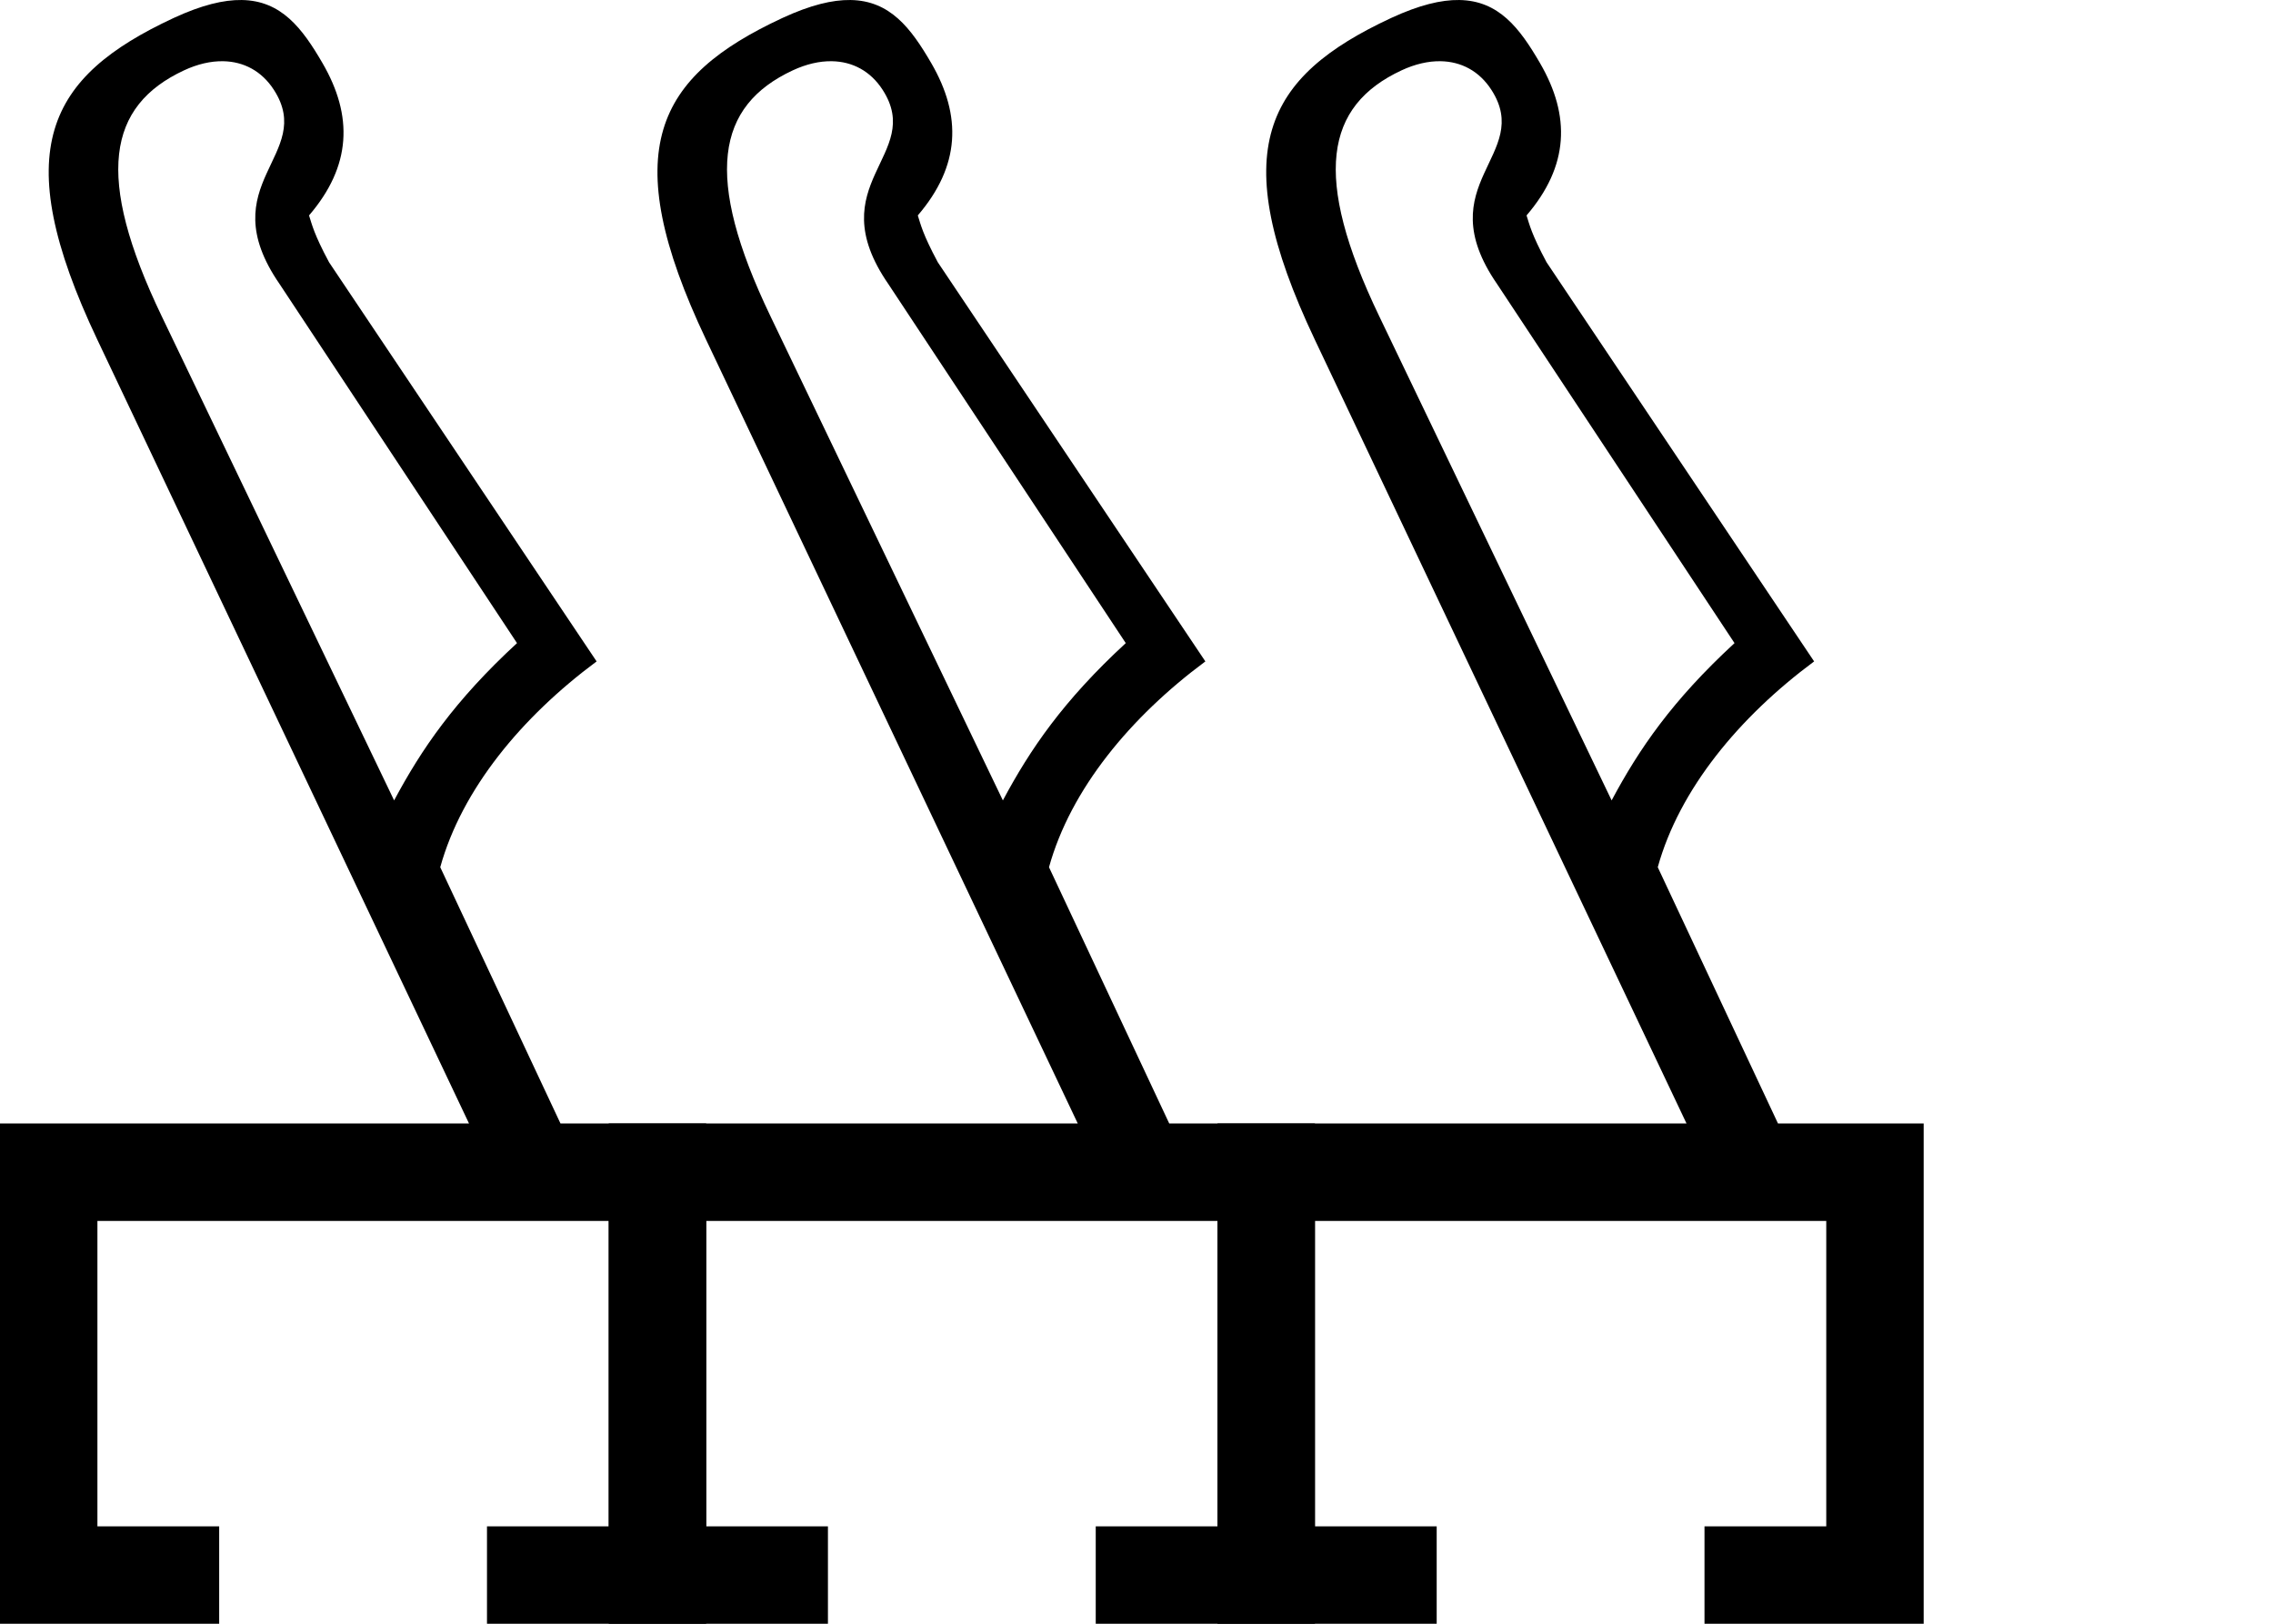
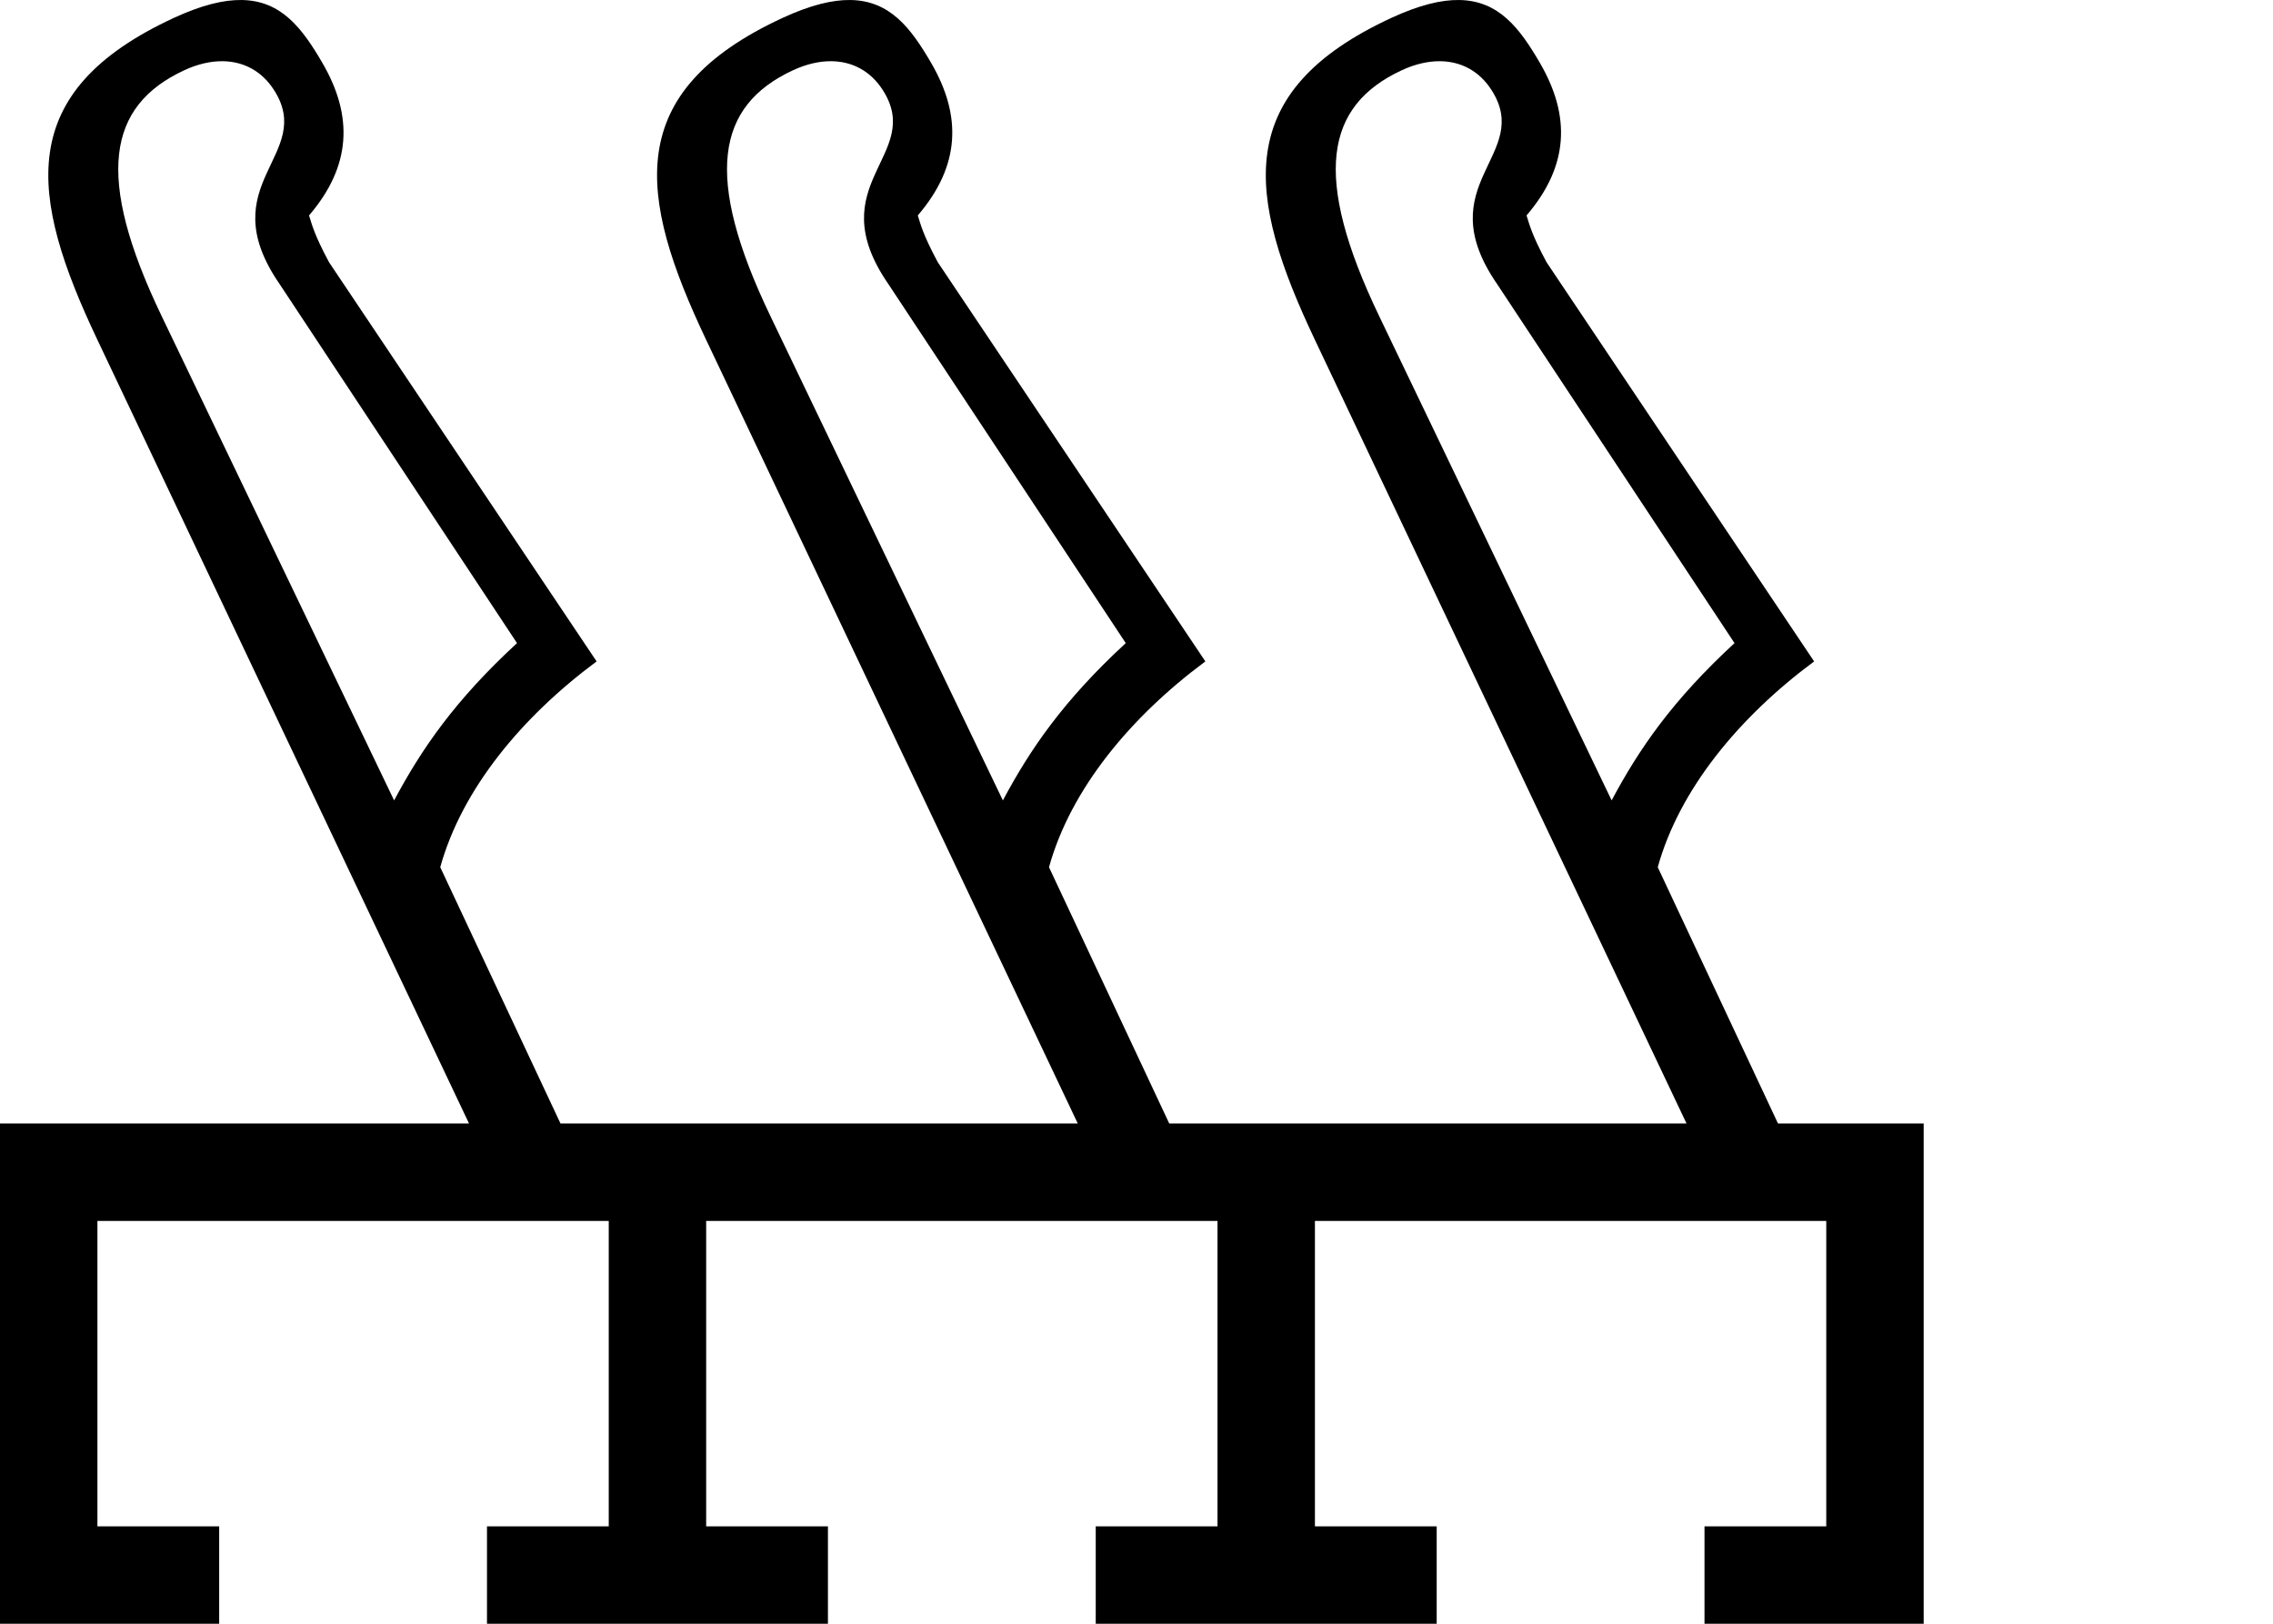
- <svg xmlns="http://www.w3.org/2000/svg" xmlns:xlink="http://www.w3.org/1999/xlink" width="1400" height="1000" version="1.1" id="svg1">
+ <svg xmlns="http://www.w3.org/2000/svg" width="1400" height="1000" version="1.1" id="svg1">
  <defs id="defs1" />
-   <path id="path9" style="baseline-shift:baseline;display:inline;overflow:visible;vector-effect:none;fill:#000000;enable-background:accumulate;stop-color:#000000;stop-opacity:1;opacity:1" d="M 148.867 0.006 C 137.764 -0.16 124.26 3.101 107.297 10.922 C 107.092 11.016 106.888 11.109 106.682 11.205 C 29.589 47.154 4.439 92.163 59.93 209.166 L 288.879 691.916 L 0 691.916 L 0 1000 L 135 1000 L 135 940 L 60 940 L 60 751.916 L 374.947 751.916 L 374.947 940 L 299.947 940 L 299.947 1000 L 434.947 1000 L 434.947 691.916 L 345.221 691.916 L 271.16 534.08 C 284.49 486.04 321.27 441.61 367.469 407.338 L 202.693 161.547 C 193.312 144.064 192.143 138.23 190.348 132.676 C 216.457 102.229 217.637 71.512 198.588 38.773 C 186.105 17.321 173.294 0.372 148.867 0.006 z M 137.426 37.703 C 150.114 37.918 161.221 43.746 168.705 55.344 C 194.744 95.698 129.31 112.781 172.238 174.975 L 318.439 396.07 C 279.984 431.52 259.595 461.38 242.752 492.936 L 99.566 194.67 C 58.212 108.526 66.405 65.218 113.318 43.342 C 121.63 39.466 129.813 37.574 137.426 37.703 z " />
-   <use x="0" y="0" xlink:href="#path9" id="use4" transform="translate(374.9473)" />
-   <use x="0" y="0" xlink:href="#use4" id="use5" transform="translate(374.9473)" />
+   <path id="path9" style="baseline-shift:baseline;display:inline;overflow:visible;opacity:1;vector-effect:none;fill:#000000;enable-background:accumulate;stop-color:#000000;stop-opacity:1" d="M 148.867,0.006 C 137.764,-0.16 124.259,3.098 107.297,10.922 8.302,56.583 17.893,120.53 59.93,209.166 l 228.949,482.75 H 0 V 1000 H 135 V 940 H 60 V 751.916 H 374.947 V 940 h -75 v 60 h 210 v -60 h -75 V 751.916 H 749.895 V 940 h -75 v 60 h 210 v -60 h -75 V 751.916 H 1124.842 V 940 h -75 v 60 h 135 V 691.916 h -89.727 l -74.061,-157.836 c 13.33,-48.04 50.11,-92.47 96.309,-126.742 L 952.588,161.547 c -9.382,-17.483 -10.55,-23.317 -12.346,-28.871 26.11,-30.447 27.29,-61.164 8.24,-93.902 C 936,17.321 923.189,0.372 898.762,0.006 887.659,-0.16 874.154,3.101 857.191,10.922 758.198,56.585 767.788,120.53 809.824,209.166 l 228.949,482.75 H 720.168 L 646.107,534.08 c 13.33,-48.04 50.11,-92.47 96.309,-126.742 L 577.641,161.547 c -9.382,-17.483 -10.55,-23.317 -12.346,-28.871 26.11,-30.447 27.29,-61.164 8.24,-93.902 C 561.053,17.321 548.241,0.372 523.814,0.006 512.711,-0.16 499.207,3.101 482.244,10.922 383.25,56.585 392.84,120.53 434.877,209.166 l 228.949,482.75 H 345.221 L 271.16,534.08 c 13.33,-48.04 50.11,-92.47 96.309,-126.742 L 202.693,161.547 c -9.382,-17.483 -10.55,-23.317 -12.346,-28.871 26.11,-30.447 27.29,-61.164 8.24,-93.902 C 186.105,17.321 173.294,0.372 148.867,0.006 Z M 137.426,37.703 c 12.689,0.215 23.795,6.042 31.279,17.641 26.039,40.354 -39.395,57.437 3.533,119.631 l 146.201,221.096 c -38.455,35.45 -58.845,65.31 -75.688,96.865 L 99.566,194.67 C 58.212,108.526 66.405,65.218 113.318,43.342 c 8.311,-3.876 16.494,-5.768 24.107,-5.639 z m 374.947,0 c 12.689,0.215 23.795,6.042 31.279,17.641 26.039,40.354 -39.395,57.437 3.533,119.631 l 146.201,221.096 c -38.455,35.45 -58.845,65.31 -75.688,96.865 L 474.514,194.67 C 433.159,108.526 441.352,65.218 488.266,43.342 c 8.311,-3.876 16.494,-5.768 24.107,-5.639 z m 374.947,0 c 12.689,0.215 23.795,6.042 31.279,17.641 26.039,40.354 -39.395,57.437 3.533,119.631 l 146.201,221.096 c -38.455,35.45 -58.845,65.31 -75.688,96.865 L 849.461,194.67 C 808.107,108.526 816.299,65.218 863.213,43.342 c 8.311,-3.876 16.494,-5.768 24.107,-5.639 z" />
</svg>
